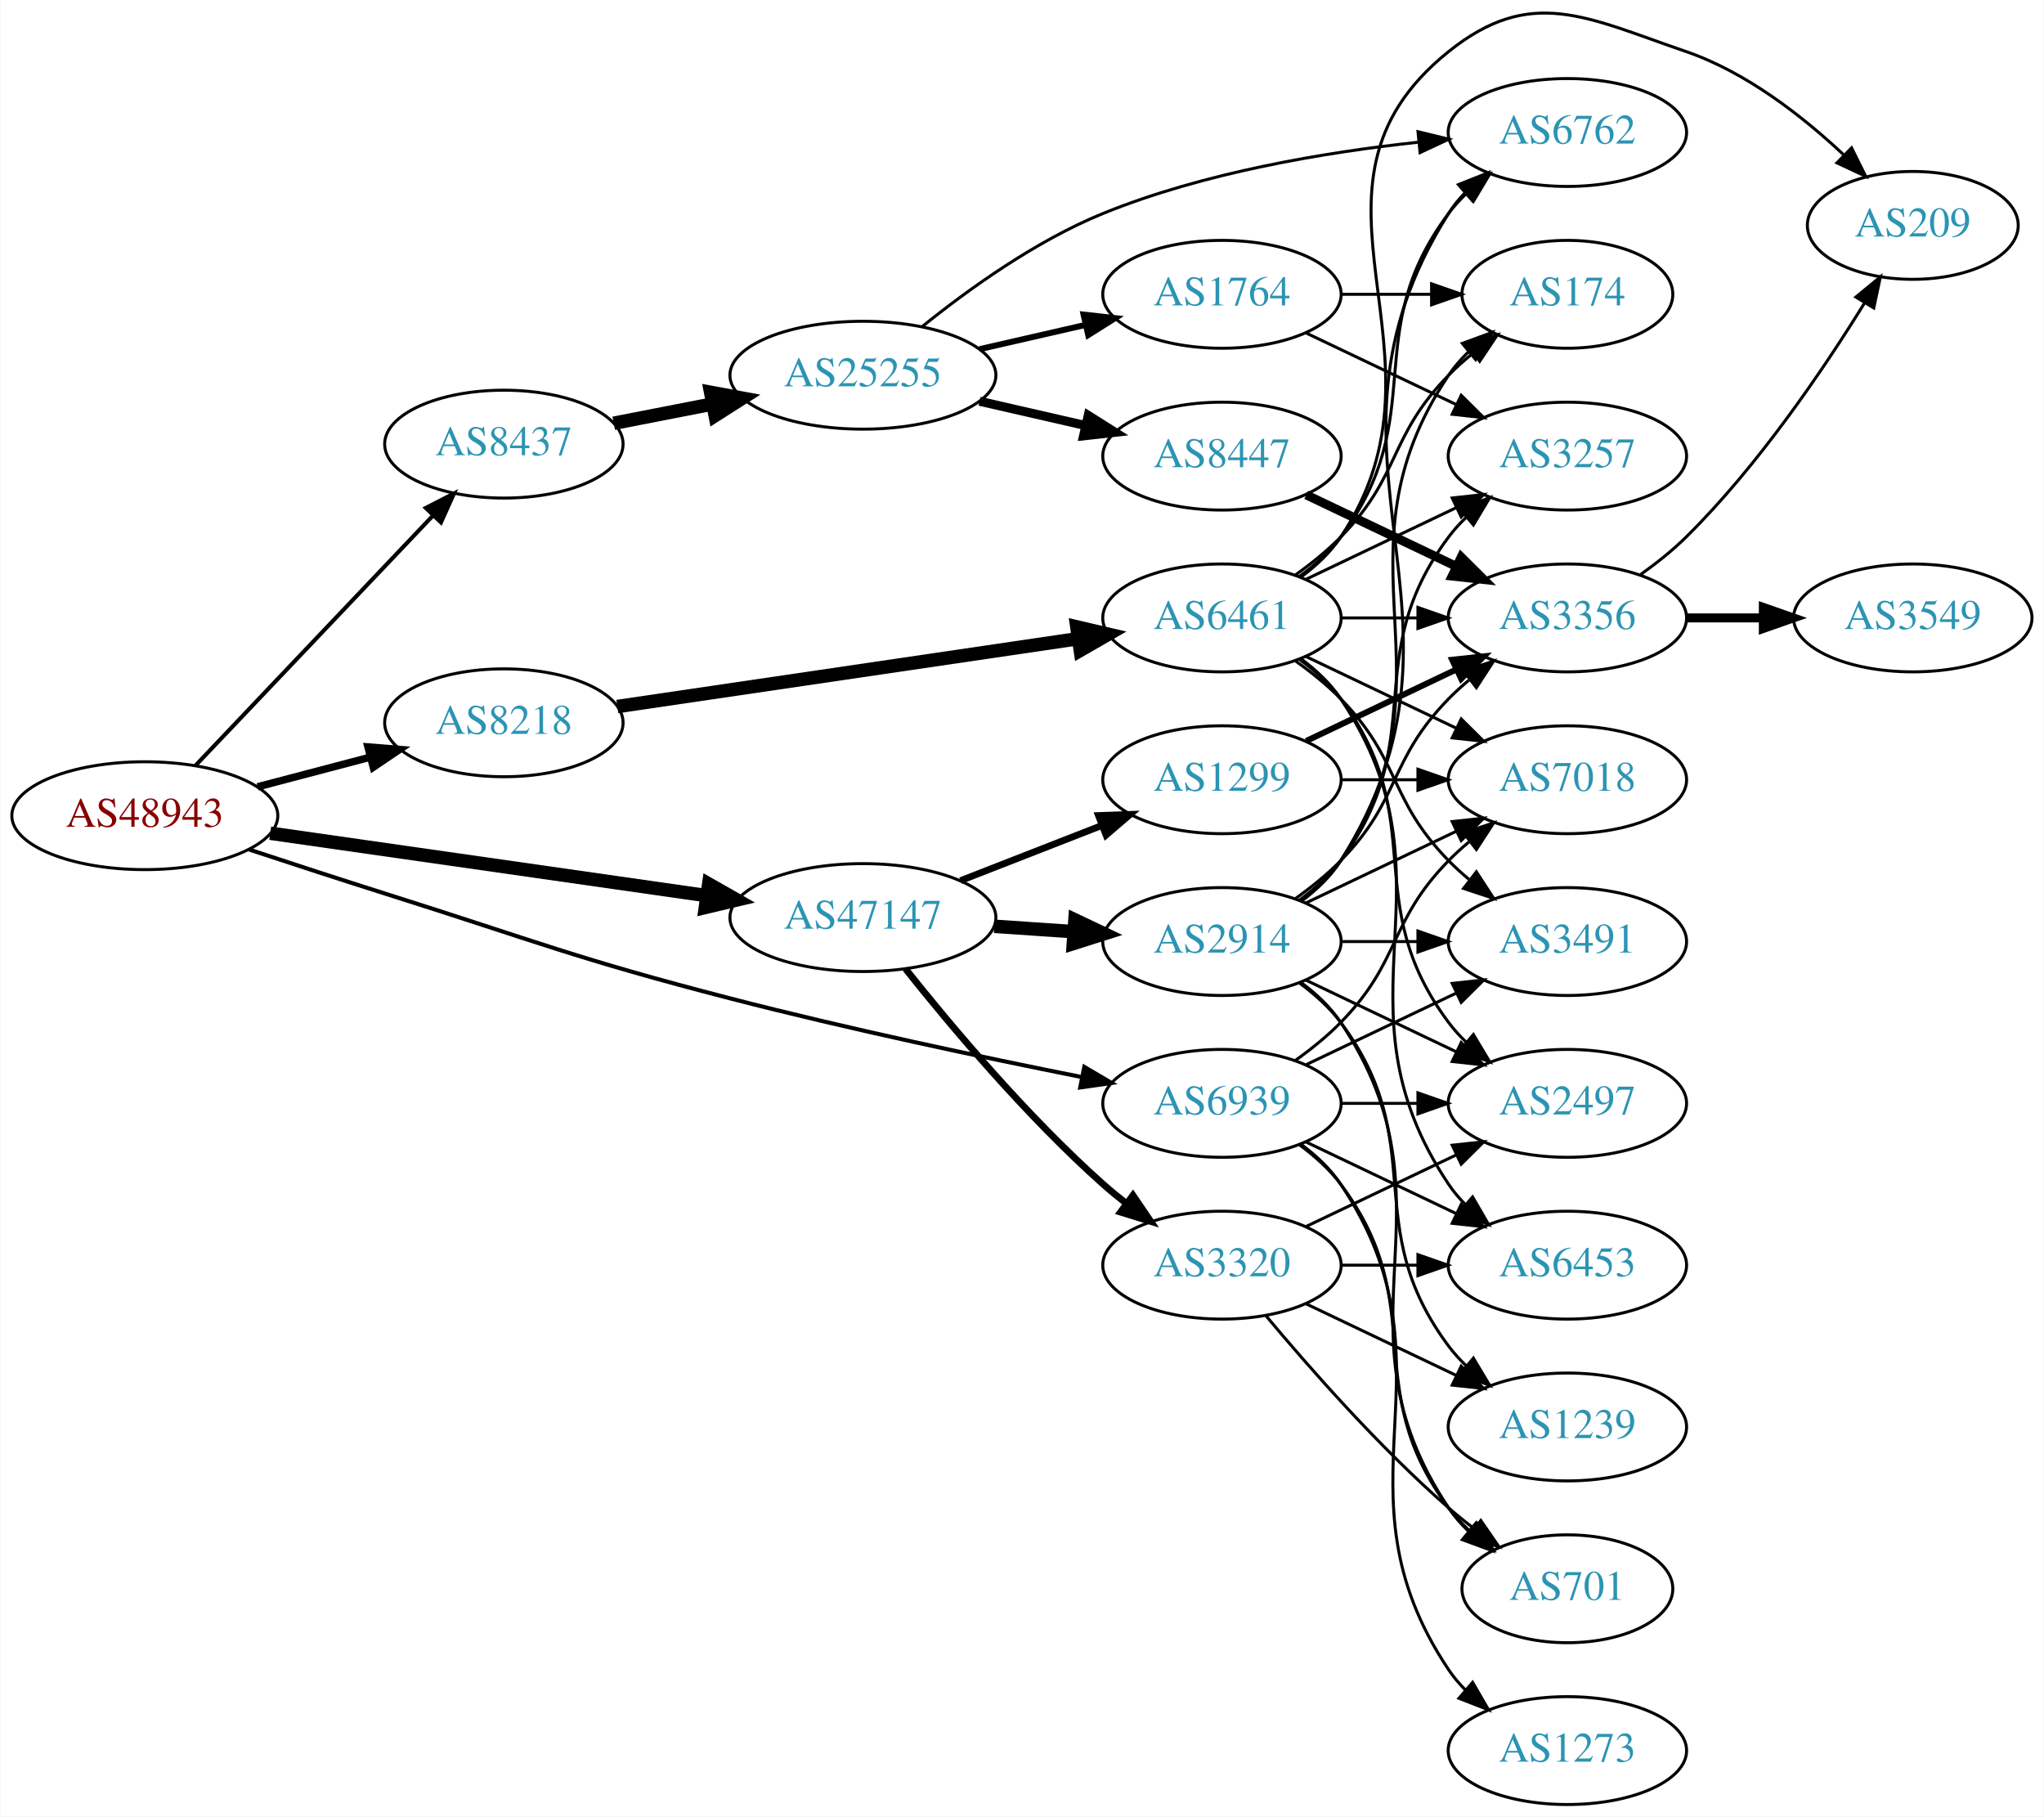
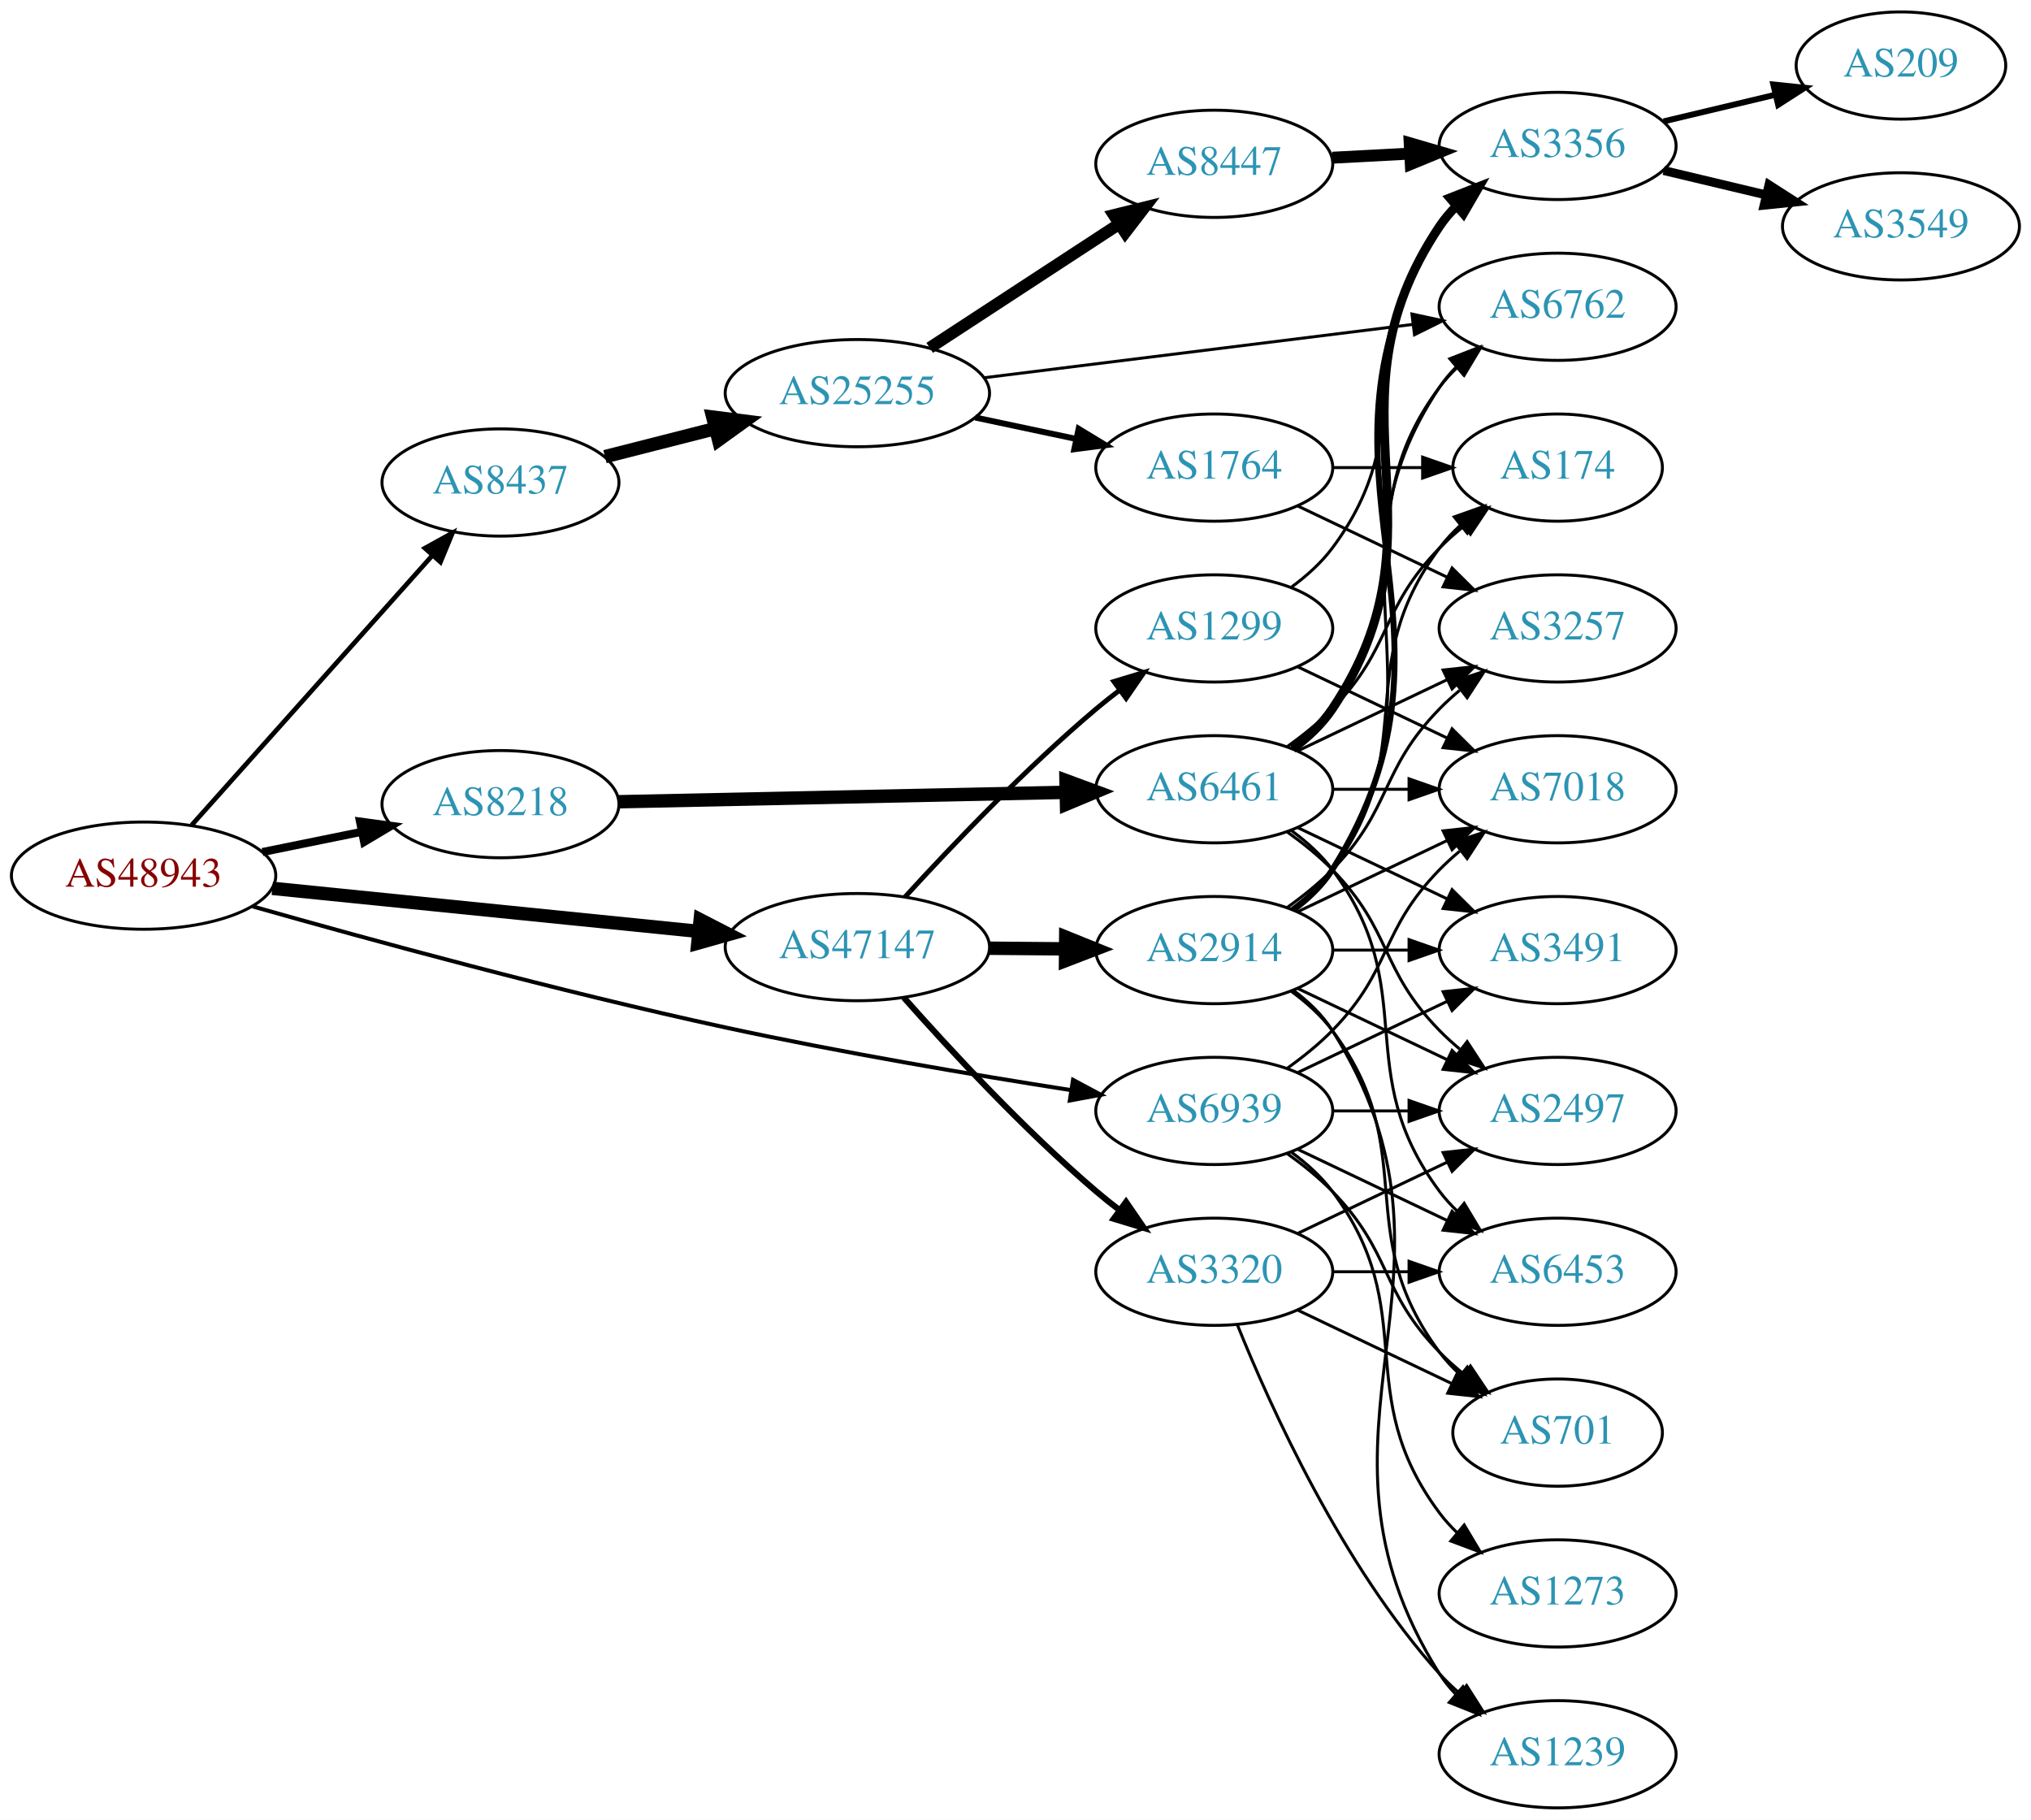
- <svg xmlns="http://www.w3.org/2000/svg" xmlns:xlink="http://www.w3.org/1999/xlink" width="682pt" height="606pt" viewBox="0.00 0.00 681.96 606.22">
-   <g id="graph0" class="graph" transform="scale(1 1) rotate(0) translate(4 602.219)">
-     <polygon fill="white" stroke="none" points="-4,4 -4,-602.219 677.956,-602.219 677.956,4 -4,4" />
+ <svg xmlns="http://www.w3.org/2000/svg" xmlns:xlink="http://www.w3.org/1999/xlink" width="682pt" height="611pt" viewBox="0.00 0.00 681.96 611.00">
+   <g id="graph0" class="graph" transform="scale(1 1) rotate(0) translate(4 607)">
+     <polygon fill="white" stroke="none" points="-4,4 -4,-607 677.956,-607 677.956,4 -4,4" />
    <g id="node1" class="node">
      <g id="a_node1">
        <a xlink:href="/asn/48943" xlink:title="AS48943 ~ KAPPER NETWORK-COMMUNICATIONS GmbH [AT]">
-           <ellipse fill="#ffffff" stroke="black" cx="44.196" cy="-330" rx="44.393" ry="18" />
-           <text text-anchor="middle" x="44.196" y="-326.3" font-family="Times,serif" font-size="14.00" fill="#880000">AS48943</text>
+           <ellipse fill="#ffffff" stroke="black" cx="44.196" cy="-313" rx="44.393" ry="18" />
+           <text text-anchor="middle" x="44.196" y="-309.3" font-family="Times,serif" font-size="14.00" fill="#880000">AS48943</text>
        </a>
      </g>
    </g>
    <g id="node2" class="node">
      <g id="a_node2">
        <a xlink:href="/asn/8218" xlink:title="AS8218 ~ legacy Neotelecoms [FR]">
-           <ellipse fill="#ffffff" stroke="black" cx="164.039" cy="-361" rx="39.794" ry="18" />
-           <text text-anchor="middle" x="164.039" y="-357.3" font-family="Times,serif" font-size="14.00" fill="#2c94b3">AS8218</text>
+           <ellipse fill="#ffffff" stroke="black" cx="164.039" cy="-337" rx="39.794" ry="18" />
+           <text text-anchor="middle" x="164.039" y="-333.3" font-family="Times,serif" font-size="14.00" fill="#2c94b3">AS8218</text>
        </a>
      </g>
    </g>
    <g id="edge1" class="edge">
-       <path fill="none" stroke="black" stroke-width="2.475" d="M81.836,-339.639C93.778,-342.78 107.152,-346.298 119.546,-349.559" />
-       <polygon fill="black" stroke="black" stroke-width="2.475" points="118.669,-352.947 129.23,-352.106 120.45,-346.177 118.669,-352.947" />
+       <path fill="none" stroke="black" stroke-width="2.7" d="M84.109,-320.925C94.785,-323.099 106.456,-325.476 117.47,-327.719" />
+       <polygon fill="black" stroke="black" stroke-width="2.7" points="116.855,-331.166 127.352,-329.732 118.252,-324.307 116.855,-331.166" />
    </g>
    <g id="node3" class="node">
      <g id="a_node3">
        <a xlink:href="/asn/8437" xlink:title="AS8437 ~ Hutchison Drei Austria GmbH [AT]">
-           <ellipse fill="#ffffff" stroke="black" cx="164.039" cy="-454" rx="39.794" ry="18" />
-           <text text-anchor="middle" x="164.039" y="-450.3" font-family="Times,serif" font-size="14.00" fill="#2c94b3">AS8437</text>
+           <ellipse fill="#ffffff" stroke="black" cx="164.039" cy="-445" rx="39.794" ry="18" />
+           <text text-anchor="middle" x="164.039" y="-441.3" font-family="Times,serif" font-size="14.00" fill="#2c94b3">AS8437</text>
        </a>
      </g>
    </g>
    <g id="edge2" class="edge">
-       <path fill="none" stroke="black" stroke-width="1.35" d="M61.089,-346.723C81.497,-368.198 117.048,-405.606 140.311,-430.085" />
-       <polygon fill="black" stroke="black" stroke-width="1.35" points="137.972,-432.704 147.398,-437.542 143.046,-427.882 137.972,-432.704" />
+       <path fill="none" stroke="black" stroke-width="1.575" d="M60.361,-329.986C80.867,-352.956 117.571,-394.07 141.089,-420.414" />
+       <polygon fill="black" stroke="black" stroke-width="1.575" points="138.662,-422.95 147.932,-428.079 143.883,-418.288 138.662,-422.95" />
    </g>
    <g id="node4" class="node">
      <g id="a_node4">
        <a xlink:href="/asn/47147" xlink:title="AS47147 ~ ANEXIA Internetdienstleistungs GmbH [AT]">
-           <ellipse fill="#ffffff" stroke="black" cx="283.881" cy="-296" rx="44.393" ry="18" />
-           <text text-anchor="middle" x="283.881" y="-292.3" font-family="Times,serif" font-size="14.00" fill="#2c94b3">AS47147</text>
+           <ellipse fill="#ffffff" stroke="black" cx="283.881" cy="-289" rx="44.393" ry="18" />
+           <text text-anchor="middle" x="283.881" y="-285.3" font-family="Times,serif" font-size="14.00" fill="#2c94b3">AS47147</text>
        </a>
      </g>
    </g>
    <g id="edge3" class="edge">
-       <path fill="none" stroke="black" stroke-width="4.5" d="M86.056,-324.155C126.36,-318.39 188.089,-309.56 231.653,-303.328" />
-       <polygon fill="black" stroke="black" stroke-width="4.5" points="232.418,-307.196 241.759,-301.882 231.303,-299.401 232.418,-307.196" />
+       <path fill="none" stroke="black" stroke-width="4.5" d="M87.415,-308.737C127.43,-304.697 187.646,-298.616 230.661,-294.273" />
+       <polygon fill="black" stroke="black" stroke-width="4.5" points="231.102,-298.186 240.655,-293.264 230.31,-290.351 231.102,-298.186" />
    </g>
    <g id="node5" class="node">
      <g id="a_node5">
        <a xlink:href="/asn/6939" xlink:title="AS6939 ~ Hurricane Electric LLC [US]">
          <ellipse fill="#ffffff" stroke="black" cx="403.724" cy="-234" rx="39.794" ry="18" />
          <text text-anchor="middle" x="403.724" y="-230.3" font-family="Times,serif" font-size="14.00" fill="#2c94b3">AS6939</text>
        </a>
      </g>
    </g>
    <g id="edge4" class="edge">
-       <path fill="none" stroke="black" stroke-width="1.35" d="M79.056,-318.698C93.065,-314.071 109.489,-308.708 124.392,-304 175.455,-287.869 187.841,-282.409 239.685,-269 278.886,-258.861 323.918,-249.354 356.708,-242.814" />
-       <polygon fill="black" stroke="black" stroke-width="1.35" points="357.771,-246.172 366.902,-240.798 356.412,-239.305 357.771,-246.172" />
+       <path fill="none" stroke="black" stroke-width="1.35" d="M80.819,-302.669C119.652,-291.639 183.734,-274.117 239.685,-262 278.437,-253.608 322.809,-246.124 355.469,-241.009" />
+       <polygon fill="black" stroke="black" stroke-width="1.35" points="356.293,-244.424 365.64,-239.434 355.222,-237.506 356.293,-244.424" />
    </g>
    <g id="node6" class="node">
      <g id="a_node6">
        <a xlink:href="/asn/6461" xlink:title="AS6461 ~ Zayo Bandwidth [US]">
-           <ellipse fill="#ffffff" stroke="black" cx="403.724" cy="-396" rx="39.794" ry="18" />
-           <text text-anchor="middle" x="403.724" y="-392.3" font-family="Times,serif" font-size="14.00" fill="#2c94b3">AS6461</text>
+           <ellipse fill="#ffffff" stroke="black" cx="403.724" cy="-342" rx="39.794" ry="18" />
+           <text text-anchor="middle" x="403.724" y="-338.3" font-family="Times,serif" font-size="14.00" fill="#2c94b3">AS6461</text>
        </a>
      </g>
    </g>
    <g id="edge5" class="edge">
-       <path fill="none" stroke="black" stroke-width="4.5" d="M201.916,-366.43C243.288,-372.523 310.499,-382.42 355.636,-389.066" />
-       <polygon fill="black" stroke="black" stroke-width="4.5" points="355.293,-392.995 365.76,-390.557 356.44,-385.205 355.293,-392.995" />
+       <path fill="none" stroke="black" stroke-width="4.5" d="M203.756,-337.814C244.674,-338.675 309.314,-340.035 353.749,-340.97" />
+       <polygon fill="black" stroke="black" stroke-width="4.5" points="353.942,-344.912 364.023,-341.186 354.108,-337.039 353.942,-344.912" />
    </g>
    <g id="node17" class="node">
      <g id="a_node17">
        <a xlink:href="/asn/25255" xlink:title="AS25255 ~ ==&gt; TELE2 AUSTRIA &lt;== [AT]">
-           <ellipse fill="#ffffff" stroke="black" cx="283.881" cy="-477" rx="44.393" ry="18" />
-           <text text-anchor="middle" x="283.881" y="-473.3" font-family="Times,serif" font-size="14.00" fill="#2c94b3">AS25255</text>
-         </a>
-       </g>
-     </g>
-     <g id="edge17" class="edge">
-       <path fill="none" stroke="black" stroke-width="4.5" d="M200.715,-460.963C211.088,-462.988 222.606,-465.236 233.656,-467.392" />
-       <polygon fill="black" stroke="black" stroke-width="4.5" points="233.057,-471.287 243.626,-469.338 234.565,-463.558 233.057,-471.287" />
+           <ellipse fill="#ffffff" stroke="black" cx="283.881" cy="-475" rx="44.393" ry="18" />
+           <text text-anchor="middle" x="283.881" y="-471.3" font-family="Times,serif" font-size="14.00" fill="#2c94b3">AS25255</text>
+         </a>
+       </g>
+     </g>
+     <g id="edge16" class="edge">
+       <path fill="none" stroke="black" stroke-width="4.5" d="M199.124,-453.677C210.709,-456.627 223.863,-459.975 236.257,-463.13" />
+       <polygon fill="black" stroke="black" stroke-width="4.5" points="235.327,-466.957 245.989,-465.608 237.27,-459.325 235.327,-466.957" />
    </g>
    <g id="node20" class="node">
      <g id="a_node20">
        <a xlink:href="/asn/2914" xlink:title="AS2914 ~ NTT America, Inc. [US]">
          <ellipse fill="#ffffff" stroke="black" cx="403.724" cy="-288" rx="39.794" ry="18" />
          <text text-anchor="middle" x="403.724" y="-284.3" font-family="Times,serif" font-size="14.00" fill="#2c94b3">AS2914</text>
        </a>
      </g>
    </g>
-     <g id="edge24" class="edge">
-       <path fill="none" stroke="black" stroke-width="4.5" d="M327.758,-293.089C336.367,-292.505 345.47,-291.887 354.253,-291.291" />
-       <polygon fill="black" stroke="black" stroke-width="4.5" points="354.658,-295.21 364.368,-290.604 354.124,-287.353 354.658,-295.21" />
+     <g id="edge23" class="edge">
+       <path fill="none" stroke="black" stroke-width="4.5" d="M328.092,-288.633C336.405,-288.563 345.168,-288.488 353.65,-288.416" />
+       <polygon fill="black" stroke="black" stroke-width="4.5" points="353.842,-292.353 363.809,-288.33 353.775,-284.478 353.842,-292.353" />
    </g>
    <g id="node21" class="node">
      <g id="a_node21">
+         <a xlink:href="/asn/1299" xlink:title="AS1299 ~ Telia Carrier [EU]">
+           <ellipse fill="#ffffff" stroke="black" cx="403.724" cy="-396" rx="39.794" ry="18" />
+           <text text-anchor="middle" x="403.724" y="-392.3" font-family="Times,serif" font-size="14.00" fill="#2c94b3">AS1299</text>
+         </a>
+       </g>
+     </g>
+     <g id="edge24" class="edge">
+       <path fill="none" stroke="black" stroke-width="1.636" d="M299.851,-305.813C315.206,-322.639 340.164,-348.853 364.077,-369 366.581,-371.109 369.246,-373.219 371.96,-375.277" />
+       <polygon fill="black" stroke="black" stroke-width="1.636" points="370,-378.179 380.141,-381.244 374.125,-372.523 370,-378.179" />
+     </g>
+     <g id="node22" class="node">
+       <g id="a_node22">
        <a xlink:href="/asn/3320" xlink:title="AS3320 ~ DTAG [DE]">
          <ellipse fill="#ffffff" stroke="black" cx="403.724" cy="-180" rx="39.794" ry="18" />
          <text text-anchor="middle" x="403.724" y="-176.3" font-family="Times,serif" font-size="14.00" fill="#2c94b3">AS3320</text>
        </a>
      </g>
    </g>
    <g id="edge25" class="edge">
-       <path fill="none" stroke="black" stroke-width="2.25" d="M298.12,-278.853C313.045,-260.093 338.572,-229.675 364.077,-207 366.524,-204.825 369.15,-202.67 371.839,-200.583" />
-       <polygon fill="black" stroke="black" stroke-width="2.25" points="374.016,-203.326 379.98,-194.569 369.857,-197.696 374.016,-203.326" />
-     </g>
-     <g id="node22" class="node">
-       <g id="a_node22">
-         <a xlink:href="/asn/1299" xlink:title="AS1299 ~ Telia Carrier [EU]">
-           <ellipse fill="#ffffff" stroke="black" cx="403.724" cy="-342" rx="39.794" ry="18" />
-           <text text-anchor="middle" x="403.724" y="-338.3" font-family="Times,serif" font-size="14.00" fill="#2c94b3">AS1299</text>
-         </a>
-       </g>
-     </g>
-     <g id="edge26" class="edge">
-       <path fill="none" stroke="black" stroke-width="2.25" d="M316.461,-308.327C330.89,-313.96 348.129,-320.689 363.391,-326.646" />
-       <polygon fill="black" stroke="black" stroke-width="2.25" points="362.496,-330.054 373.085,-330.43 365.042,-323.534 362.496,-330.054" />
+       <path fill="none" stroke="black" stroke-width="2.045" d="M299.49,-272.048C314.762,-254.782 339.836,-227.681 364.077,-207 366.568,-204.875 369.224,-202.755 371.932,-200.69" />
+       <polygon fill="black" stroke="black" stroke-width="2.045" points="374.1,-203.441 380.104,-194.712 369.967,-197.792 374.1,-203.441" />
    </g>
    <g id="node7" class="node">
      <g id="a_node7">
+         <a xlink:href="/asn/2497" xlink:title="AS2497 ~ Internet Initiative Japan Inc. [JP]">
+           <ellipse fill="#ffffff" stroke="black" cx="519.017" cy="-234" rx="39.794" ry="18" />
+           <text text-anchor="middle" x="519.017" y="-230.3" font-family="Times,serif" font-size="14.00" fill="#2c94b3">AS2497</text>
+         </a>
+       </g>
+     </g>
+     <g id="edge42" class="edge">
+       <path fill="none" stroke="black" d="M443.396,-234C451.599,-234 460.363,-234 468.895,-234" />
+       <polygon fill="black" stroke="black" points="469.134,-237.5 479.134,-234 469.134,-230.5 469.134,-237.5" />
+     </g>
+     <g id="node8" class="node">
+       <g id="a_node8">
        <a xlink:href="/asn/3491" xlink:title="AS3491 ~ PCCW Global, Inc. [US]">
          <ellipse fill="#ffffff" stroke="black" cx="519.017" cy="-288" rx="39.794" ry="18" />
          <text text-anchor="middle" x="519.017" y="-284.3" font-family="Times,serif" font-size="14.00" fill="#2c94b3">AS3491</text>
        </a>
      </g>
    </g>
    <g id="edge43" class="edge">
      <path fill="none" stroke="black" d="M431.86,-246.934C446.854,-254.081 465.675,-263.052 481.898,-270.785" />
      <polygon fill="black" stroke="black" points="480.569,-274.028 491.102,-275.171 483.581,-267.709 480.569,-274.028" />
    </g>
-     <g id="node9" class="node">
-       <g id="a_node9">
+     <g id="node12" class="node">
+       <g id="a_node12">
+         <a xlink:href="/asn/6453" xlink:title="AS6453 ~ TATA COMMUNICATIONS (AMERICA) INC [US]">
+           <ellipse fill="#ffffff" stroke="black" cx="519.017" cy="-180" rx="39.794" ry="18" />
+           <text text-anchor="middle" x="519.017" y="-176.3" font-family="Times,serif" font-size="14.00" fill="#2c94b3">AS6453</text>
+         </a>
+       </g>
+     </g>
+     <g id="edge41" class="edge">
+       <path fill="none" stroke="black" d="M431.86,-221.066C446.854,-213.919 465.675,-204.948 481.898,-197.215" />
+       <polygon fill="black" stroke="black" points="483.581,-200.291 491.102,-192.829 480.569,-193.972 483.581,-200.291" />
+     </g>
+     <g id="node14" class="node">
+       <g id="a_node14">
        <a xlink:href="/asn/7018" xlink:title="AS7018 ~ AT&amp;T Services, Inc. [US]">
          <ellipse fill="#ffffff" stroke="black" cx="519.017" cy="-342" rx="39.794" ry="18" />
          <text text-anchor="middle" x="519.017" y="-338.3" font-family="Times,serif" font-size="14.00" fill="#2c94b3">AS7018</text>
        </a>
      </g>
    </g>
-     <g id="edge44" class="edge">
+     <g id="edge45" class="edge">
      <path fill="none" stroke="black" d="M428.318,-248.389C433.574,-252.148 438.906,-256.437 443.37,-261 463.543,-281.617 459.198,-294.383 479.37,-315 481.463,-317.139 483.746,-319.218 486.123,-321.21" />
      <polygon fill="black" stroke="black" points="484.367,-324.275 494.423,-327.611 488.641,-318.732 484.367,-324.275" />
    </g>
-     <g id="node13" class="node">
-       <g id="a_node13">
-         <a xlink:href="/asn/2497" xlink:title="AS2497 ~ Internet Initiative Japan Inc. [JP]">
-           <ellipse fill="#ffffff" stroke="black" cx="519.017" cy="-234" rx="39.794" ry="18" />
-           <text text-anchor="middle" x="519.017" y="-230.3" font-family="Times,serif" font-size="14.00" fill="#2c94b3">AS2497</text>
-         </a>
-       </g>
-     </g>
-     <g id="edge42" class="edge">
-       <path fill="none" stroke="black" d="M443.396,-234C451.599,-234 460.363,-234 468.895,-234" />
-       <polygon fill="black" stroke="black" points="469.134,-237.5 479.134,-234 469.134,-230.5 469.134,-237.5" />
-     </g>
-     <g id="node14" class="node">
-       <g id="a_node14">
-         <a xlink:href="/asn/6453" xlink:title="AS6453 ~ TATA COMMUNICATIONS (AMERICA) INC [US]">
-           <ellipse fill="#ffffff" stroke="black" cx="519.017" cy="-180" rx="39.794" ry="18" />
-           <text text-anchor="middle" x="519.017" y="-176.3" font-family="Times,serif" font-size="14.00" fill="#2c94b3">AS6453</text>
-         </a>
-       </g>
-     </g>
-     <g id="edge47" class="edge">
-       <path fill="none" stroke="black" d="M431.86,-221.066C446.854,-213.919 465.675,-204.948 481.898,-197.215" />
-       <polygon fill="black" stroke="black" points="483.581,-200.291 491.102,-192.829 480.569,-193.972 483.581,-200.291" />
-     </g>
-     <g id="node23" class="node">
-       <g id="a_node23">
+     <g id="node24" class="node">
+       <g id="a_node24">
        <a xlink:href="/asn/701" xlink:title="AS701 ~ UUNET [US]">
-           <ellipse fill="#ffffff" stroke="black" cx="519.017" cy="-72" rx="35.194" ry="18" />
-           <text text-anchor="middle" x="519.017" y="-68.3" font-family="Times,serif" font-size="14.00" fill="#2c94b3">AS701</text>
-         </a>
-       </g>
-     </g>
-     <g id="edge46" class="edge">
-       <path fill="none" stroke="black" d="M429.655,-220.118C434.731,-216.389 439.649,-211.984 443.37,-207 473.642,-166.458 449.099,-139.542 479.37,-99 481.378,-96.311 483.734,-93.791 486.275,-91.454" />
-       <polygon fill="black" stroke="black" points="488.689,-94.004 494.291,-85.011 484.304,-88.548 488.689,-94.004" />
+           <ellipse fill="#ffffff" stroke="black" cx="519.017" cy="-126" rx="35.194" ry="18" />
+           <text text-anchor="middle" x="519.017" y="-122.3" font-family="Times,serif" font-size="14.00" fill="#2c94b3">AS701</text>
+         </a>
+       </g>
+     </g>
+     <g id="edge44" class="edge">
+       <path fill="none" stroke="black" d="M428.318,-219.611C433.574,-215.852 438.906,-211.563 443.37,-207 463.543,-186.383 459.198,-173.617 479.37,-153 481.849,-150.466 484.596,-148.017 487.448,-145.696" />
+       <polygon fill="black" stroke="black" points="489.751,-148.343 495.634,-139.532 485.54,-142.752 489.751,-148.343" />
    </g>
    <g id="node25" class="node">
      <g id="a_node25">
        <a xlink:href="/asn/1273" xlink:title="AS1273 ~ Vodafone Group PLC [EU]">
-           <ellipse fill="#ffffff" stroke="black" cx="519.017" cy="-18" rx="39.794" ry="18" />
-           <text text-anchor="middle" x="519.017" y="-14.3" font-family="Times,serif" font-size="14.00" fill="#2c94b3">AS1273</text>
-         </a>
-       </g>
-     </g>
-     <g id="edge45" class="edge">
-       <path fill="none" stroke="black" d="M430.043,-220.393C435.099,-216.649 439.91,-212.169 443.37,-207 484.395,-145.706 438.346,-106.294 479.37,-45 480.992,-42.577 482.911,-40.305 485.013,-38.19" />
-       <polygon fill="black" stroke="black" points="487.38,-40.771 492.698,-31.607 482.826,-35.454 487.38,-40.771" />
+           <ellipse fill="#ffffff" stroke="black" cx="519.017" cy="-72" rx="39.794" ry="18" />
+           <text text-anchor="middle" x="519.017" y="-68.3" font-family="Times,serif" font-size="14.00" fill="#2c94b3">AS1273</text>
+         </a>
+       </g>
+     </g>
+     <g id="edge46" class="edge">
+       <path fill="none" stroke="black" d="M429.655,-220.118C434.731,-216.389 439.649,-211.984 443.37,-207 473.642,-166.458 449.099,-139.542 479.37,-99 481.115,-96.664 483.122,-94.455 485.285,-92.383" />
+       <polygon fill="black" stroke="black" points="487.645,-94.973 493.086,-85.882 483.163,-89.595 487.645,-94.973" />
    </g>
    <g id="edge6" class="edge">
-       <path fill="none" stroke="black" d="M428.318,-381.611C433.574,-377.852 438.906,-373.563 443.37,-369 463.543,-348.383 459.198,-335.617 479.37,-315 481.463,-312.861 483.746,-310.782 486.123,-308.79" />
-       <polygon fill="black" stroke="black" points="488.641,-311.268 494.423,-302.389 484.367,-305.725 488.641,-311.268" />
-     </g>
-     <g id="node8" class="node">
-       <g id="a_node8">
-         <a xlink:href="/asn/174" xlink:title="AS174 ~ Cogent Communications [US]">
-           <ellipse fill="#ffffff" stroke="black" cx="519.017" cy="-504" rx="35.194" ry="18" />
-           <text text-anchor="middle" x="519.017" y="-500.3" font-family="Times,serif" font-size="14.00" fill="#2c94b3">AS174</text>
-         </a>
-       </g>
+       <path fill="none" stroke="black" d="M428.318,-327.611C433.574,-323.852 438.906,-319.563 443.37,-315 463.543,-294.383 459.198,-281.617 479.37,-261 481.463,-258.861 483.746,-256.782 486.123,-254.79" />
+       <polygon fill="black" stroke="black" points="488.641,-257.268 494.423,-248.389 484.367,-251.725 488.641,-257.268" />
    </g>
    <g id="edge7" class="edge">
-       <path fill="none" stroke="black" d="M428.318,-410.389C433.574,-414.148 438.906,-418.437 443.37,-423 463.543,-443.617 459.198,-456.383 479.37,-477 481.849,-479.534 484.596,-481.983 487.448,-484.304" />
-       <polygon fill="black" stroke="black" points="485.54,-487.248 495.634,-490.468 489.751,-481.657 485.54,-487.248" />
+       <path fill="none" stroke="black" d="M431.86,-329.066C446.854,-321.919 465.675,-312.948 481.898,-305.215" />
+       <polygon fill="black" stroke="black" points="483.581,-308.291 491.102,-300.829 480.569,-301.972 483.581,-308.291" />
+     </g>
+     <g id="node9" class="node">
+       <g id="a_node9">
+         <a xlink:href="/asn/3257" xlink:title="AS3257 ~ GTT [DE]">
+           <ellipse fill="#ffffff" stroke="black" cx="519.017" cy="-396" rx="39.794" ry="18" />
+           <text text-anchor="middle" x="519.017" y="-392.3" font-family="Times,serif" font-size="14.00" fill="#2c94b3">AS3257</text>
+         </a>
+       </g>
    </g>
    <g id="edge8" class="edge">
-       <path fill="none" stroke="black" d="M431.86,-383.066C446.854,-375.919 465.675,-366.948 481.898,-359.215" />
-       <polygon fill="black" stroke="black" points="483.581,-362.291 491.102,-354.829 480.569,-355.972 483.581,-362.291" />
+       <path fill="none" stroke="black" d="M431.86,-354.934C446.854,-362.081 465.675,-371.052 481.898,-378.785" />
+       <polygon fill="black" stroke="black" points="480.569,-382.028 491.102,-383.171 483.581,-375.709 480.569,-382.028" />
    </g>
    <g id="node10" class="node">
      <g id="a_node10">
        <a xlink:href="/asn/3356" xlink:title="AS3356 ~ Level 3 Parent, LLC [US]">
-           <ellipse fill="#ffffff" stroke="black" cx="519.017" cy="-396" rx="39.794" ry="18" />
-           <text text-anchor="middle" x="519.017" y="-392.3" font-family="Times,serif" font-size="14.00" fill="#2c94b3">AS3356</text>
+           <ellipse fill="#ffffff" stroke="black" cx="519.017" cy="-558" rx="39.794" ry="18" />
+           <text text-anchor="middle" x="519.017" y="-554.3" font-family="Times,serif" font-size="14.00" fill="#2c94b3">AS3356</text>
        </a>
      </g>
    </g>
    <g id="edge9" class="edge">
-       <path fill="none" stroke="black" d="M443.396,-396C451.599,-396 460.363,-396 468.895,-396" />
-       <polygon fill="black" stroke="black" points="469.134,-399.5 479.134,-396 469.134,-392.5 469.134,-399.5" />
+       <path fill="none" stroke="black" stroke-width="3" d="M430.043,-355.607C435.099,-359.351 439.91,-363.831 443.37,-369 484.395,-430.294 438.346,-469.706 479.37,-531 480.992,-533.423 482.911,-535.695 485.013,-537.81" />
+       <polygon fill="black" stroke="black" stroke-width="3" points="482.826,-540.546 492.698,-544.393 487.38,-535.229 482.826,-540.546" />
    </g>
    <g id="node11" class="node">
      <g id="a_node11">
-         <a xlink:href="/asn/3257" xlink:title="AS3257 ~ GTT [DE]">
-           <ellipse fill="#ffffff" stroke="black" cx="519.017" cy="-450" rx="39.794" ry="18" />
-           <text text-anchor="middle" x="519.017" y="-446.3" font-family="Times,serif" font-size="14.00" fill="#2c94b3">AS3257</text>
+         <a xlink:href="/asn/6762" xlink:title="AS6762 ~ TELECOM ITALIA SPARKLE S.p.A. [IT]">
+           <ellipse fill="#ffffff" stroke="black" cx="519.017" cy="-504" rx="39.794" ry="18" />
+           <text text-anchor="middle" x="519.017" y="-500.3" font-family="Times,serif" font-size="14.00" fill="#2c94b3">AS6762</text>
        </a>
      </g>
    </g>
    <g id="edge10" class="edge">
-       <path fill="none" stroke="black" d="M431.86,-408.934C446.854,-416.081 465.675,-425.052 481.898,-432.785" />
-       <polygon fill="black" stroke="black" points="480.569,-436.028 491.102,-437.171 483.581,-429.709 480.569,-436.028" />
-     </g>
-     <g id="node12" class="node">
-       <g id="a_node12">
-         <a xlink:href="/asn/6762" xlink:title="AS6762 ~ TELECOM ITALIA SPARKLE S.p.A. [IT]">
-           <ellipse fill="#ffffff" stroke="black" cx="519.017" cy="-558" rx="39.794" ry="18" />
-           <text text-anchor="middle" x="519.017" y="-554.3" font-family="Times,serif" font-size="14.00" fill="#2c94b3">AS6762</text>
-         </a>
-       </g>
+       <path fill="none" stroke="black" d="M429.655,-355.882C434.731,-359.611 439.649,-364.016 443.37,-369 473.642,-409.542 449.099,-436.458 479.37,-477 481.115,-479.336 483.122,-481.545 485.285,-483.617" />
+       <polygon fill="black" stroke="black" points="483.163,-486.405 493.086,-490.118 487.645,-481.027 483.163,-486.405" />
    </g>
    <g id="edge11" class="edge">
-       <path fill="none" stroke="black" d="M429.655,-409.882C434.731,-413.611 439.649,-418.016 443.37,-423 473.642,-463.542 449.099,-490.458 479.37,-531 481.115,-533.336 483.122,-535.545 485.285,-537.617" />
-       <polygon fill="black" stroke="black" points="483.163,-540.405 493.086,-544.118 487.645,-535.027 483.163,-540.405" />
+       <path fill="none" stroke="black" d="M429.655,-328.118C434.731,-324.389 439.649,-319.984 443.37,-315 473.642,-274.458 449.099,-247.542 479.37,-207 481.115,-204.664 483.122,-202.455 485.285,-200.383" />
+       <polygon fill="black" stroke="black" points="487.645,-202.973 493.086,-193.882 483.163,-197.595 487.645,-202.973" />
+     </g>
+     <g id="node13" class="node">
+       <g id="a_node13">
+         <a xlink:href="/asn/174" xlink:title="AS174 ~ Cogent Communications [US]">
+           <ellipse fill="#ffffff" stroke="black" cx="519.017" cy="-450" rx="35.194" ry="18" />
+           <text text-anchor="middle" x="519.017" y="-446.3" font-family="Times,serif" font-size="14.00" fill="#2c94b3">AS174</text>
+         </a>
+       </g>
    </g>
    <g id="edge12" class="edge">
-       <path fill="none" stroke="black" d="M429.655,-382.118C434.731,-378.389 439.649,-373.984 443.37,-369 473.642,-328.458 449.099,-301.542 479.37,-261 481.115,-258.664 483.122,-256.455 485.285,-254.383" />
-       <polygon fill="black" stroke="black" points="487.645,-256.973 493.086,-247.882 483.163,-251.595 487.645,-256.973" />
+       <path fill="none" stroke="black" d="M428.318,-356.389C433.574,-360.148 438.906,-364.437 443.37,-369 463.543,-389.617 459.198,-402.383 479.37,-423 481.849,-425.534 484.596,-427.983 487.448,-430.304" />
+       <polygon fill="black" stroke="black" points="485.54,-433.248 495.634,-436.468 489.751,-427.657 485.54,-433.248" />
    </g>
    <g id="edge13" class="edge">
-       <path fill="none" stroke="black" d="M430.043,-382.393C435.099,-378.649 439.91,-374.169 443.37,-369 484.395,-307.706 438.346,-268.294 479.37,-207 480.992,-204.577 482.911,-202.305 485.013,-200.19" />
-       <polygon fill="black" stroke="black" points="487.38,-202.771 492.698,-193.607 482.826,-197.454 487.38,-202.771" />
+       <path fill="none" stroke="black" d="M443.396,-342C451.599,-342 460.363,-342 468.895,-342" />
+       <polygon fill="black" stroke="black" points="469.134,-345.5 479.134,-342 469.134,-338.5 469.134,-345.5" />
    </g>
    <g id="node15" class="node">
      <g id="a_node15">
        <a xlink:href="/asn/209" xlink:title="AS209 ~ CenturyLink Communications, LLC [US]">
-           <ellipse fill="#ffffff" stroke="black" cx="634.31" cy="-527" rx="35.194" ry="18" />
-           <text text-anchor="middle" x="634.31" y="-523.3" font-family="Times,serif" font-size="14.00" fill="#2c94b3">AS209</text>
+           <ellipse fill="#ffffff" stroke="black" cx="634.31" cy="-585" rx="35.194" ry="18" />
+           <text text-anchor="middle" x="634.31" y="-581.3" font-family="Times,serif" font-size="14.00" fill="#2c94b3">AS209</text>
        </a>
      </g>
    </g>
    <g id="edge14" class="edge">
-       <path fill="none" stroke="black" d="M430.043,-409.607C435.099,-413.351 439.91,-417.831 443.37,-423 484.395,-484.294 421.837,-538.849 479.37,-585 506.86,-607.051 525.327,-596.429 558.663,-585 578.649,-578.148 597.41,-563.521 611.125,-550.67" />
-       <polygon fill="black" stroke="black" points="613.879,-552.873 618.588,-543.382 608.989,-547.865 613.879,-552.873" />
-     </g>
-     <g id="edge16" class="edge">
-       <path fill="none" stroke="black" d="M543.497,-410.502C548.758,-414.256 554.12,-418.515 558.663,-423 582.71,-446.743 604.525,-478.97 618.277,-501.228" />
-       <polygon fill="black" stroke="black" points="615.306,-503.078 623.486,-509.811 621.29,-499.446 615.306,-503.078" />
+       <path fill="none" stroke="black" stroke-width="2" d="M554.624,-566.248C566.418,-569.058 579.723,-572.229 591.991,-575.153" />
+       <polygon fill="black" stroke="black" stroke-width="2" points="591.457,-578.624 601.996,-577.537 593.08,-571.814 591.457,-578.624" />
    </g>
    <g id="node16" class="node">
      <g id="a_node16">
        <a xlink:href="/asn/3549" xlink:title="AS3549 ~ Level 3 Parent, LLC [US]">
-           <ellipse fill="#ffffff" stroke="black" cx="634.31" cy="-396" rx="39.794" ry="18" />
-           <text text-anchor="middle" x="634.31" y="-392.3" font-family="Times,serif" font-size="14.00" fill="#2c94b3">AS3549</text>
+           <ellipse fill="#ffffff" stroke="black" cx="634.31" cy="-531" rx="39.794" ry="18" />
+           <text text-anchor="middle" x="634.31" y="-527.3" font-family="Times,serif" font-size="14.00" fill="#2c94b3">AS3549</text>
        </a>
      </g>
    </g>
    <g id="edge15" class="edge">
-       <path fill="none" stroke="black" stroke-width="3" d="M558.689,-396C566.892,-396 575.656,-396 584.188,-396" />
-       <polygon fill="black" stroke="black" stroke-width="3" points="584.427,-399.5 594.427,-396 584.427,-392.5 584.427,-399.5" />
-     </g>
-     <g id="edge20" class="edge">
-       <path fill="none" stroke="black" d="M303.714,-493.275C318.975,-505.575 341.569,-521.852 364.077,-531 397.727,-544.676 438.279,-551.432 469.312,-554.766" />
-       <polygon fill="black" stroke="black" points="469.152,-558.267 479.448,-555.77 469.842,-551.301 469.152,-558.267" />
+       <path fill="none" stroke="black" stroke-width="3" d="M554.624,-549.752C565.495,-547.162 577.65,-544.265 589.092,-541.538" />
+       <polygon fill="black" stroke="black" stroke-width="3" points="589.998,-544.92 598.914,-539.197 588.375,-538.111 589.998,-544.92" />
+     </g>
+     <g id="edge19" class="edge">
+       <path fill="none" stroke="black" d="M326.293,-480.151C366.667,-485.173 428.01,-492.804 470.385,-498.075" />
+       <polygon fill="black" stroke="black" points="470.102,-501.567 480.457,-499.328 470.966,-494.62 470.102,-501.567" />
    </g>
    <g id="node18" class="node">
      <g id="a_node18">
-         <a xlink:href="/asn/8447" xlink:title="AS8447 ~ A1 Telekom Austria AG [AT]">
+         <a xlink:href="/asn/1764" xlink:title="AS1764 ~ NEXTLAYER-AS [AT]">
          <ellipse fill="#ffffff" stroke="black" cx="403.724" cy="-450" rx="39.794" ry="18" />
-           <text text-anchor="middle" x="403.724" y="-446.3" font-family="Times,serif" font-size="14.00" fill="#2c94b3">AS8447</text>
-         </a>
-       </g>
-     </g>
-     <g id="edge18" class="edge">
-       <path fill="none" stroke="black" stroke-width="3" d="M322.816,-468.308C334.057,-465.733 346.469,-462.889 358.092,-460.226" />
-       <polygon fill="black" stroke="black" stroke-width="3" points="359.088,-463.588 368.054,-457.943 357.525,-456.765 359.088,-463.588" />
+           <text text-anchor="middle" x="403.724" y="-446.3" font-family="Times,serif" font-size="14.00" fill="#2c94b3">AS1764</text>
+         </a>
+       </g>
+     </g>
+     <g id="edge17" class="edge">
+       <path fill="none" stroke="black" stroke-width="2" d="M323.467,-466.814C334.26,-464.524 346.09,-462.015 357.241,-459.649" />
+       <polygon fill="black" stroke="black" stroke-width="2" points="358.186,-463.026 367.242,-457.527 356.734,-456.179 358.186,-463.026" />
    </g>
    <g id="node19" class="node">
      <g id="a_node19">
-         <a xlink:href="/asn/1764" xlink:title="AS1764 ~ NEXTLAYER-AS [AT]">
-           <ellipse fill="#ffffff" stroke="black" cx="403.724" cy="-504" rx="39.794" ry="18" />
-           <text text-anchor="middle" x="403.724" y="-500.3" font-family="Times,serif" font-size="14.00" fill="#2c94b3">AS1764</text>
-         </a>
-       </g>
-     </g>
-     <g id="edge19" class="edge">
-       <path fill="none" stroke="black" stroke-width="2" d="M322.816,-485.692C334.057,-488.267 346.469,-491.111 358.092,-493.774" />
-       <polygon fill="black" stroke="black" stroke-width="2" points="357.525,-497.235 368.054,-496.057 359.088,-490.412 357.525,-497.235" />
+         <a xlink:href="/asn/8447" xlink:title="AS8447 ~ A1 Telekom Austria AG [AT]">
+           <ellipse fill="#ffffff" stroke="black" cx="403.724" cy="-552" rx="39.794" ry="18" />
+           <text text-anchor="middle" x="403.724" y="-548.3" font-family="Times,serif" font-size="14.00" fill="#2c94b3">AS8447</text>
+         </a>
+       </g>
+     </g>
+     <g id="edge18" class="edge">
+       <path fill="none" stroke="black" stroke-width="4" d="M308.163,-490.213C326.393,-502.124 351.914,-518.8 371.849,-531.826" />
+       <polygon fill="black" stroke="black" stroke-width="4" points="370.004,-534.801 380.29,-537.341 373.833,-528.941 370.004,-534.801" />
+     </g>
+     <g id="edge20" class="edge">
+       <path fill="none" stroke="black" d="M431.86,-437.066C446.854,-429.919 465.675,-420.948 481.898,-413.215" />
+       <polygon fill="black" stroke="black" points="483.581,-416.291 491.102,-408.829 480.569,-409.972 483.581,-416.291" />
    </g>
    <g id="edge21" class="edge">
-       <path fill="none" stroke="black" stroke-width="3" d="M431.86,-437.066C446.854,-429.919 465.675,-420.948 481.898,-413.215" />
-       <polygon fill="black" stroke="black" stroke-width="3" points="483.581,-416.291 491.102,-408.829 480.569,-409.972 483.581,-416.291" />
+       <path fill="none" stroke="black" d="M443.396,-450C453.101,-450 463.592,-450 473.555,-450" />
+       <polygon fill="black" stroke="black" points="473.691,-453.5 483.691,-450 473.691,-446.5 473.691,-453.5" />
    </g>
    <g id="edge22" class="edge">
-       <path fill="none" stroke="black" d="M443.396,-504C453.101,-504 463.592,-504 473.555,-504" />
-       <polygon fill="black" stroke="black" points="473.691,-507.5 483.691,-504 473.691,-500.5 473.691,-507.5" />
-     </g>
-     <g id="edge23" class="edge">
-       <path fill="none" stroke="black" d="M431.86,-491.066C446.854,-483.919 465.675,-474.948 481.898,-467.215" />
-       <polygon fill="black" stroke="black" points="483.581,-470.291 491.102,-462.829 480.569,-463.972 483.581,-470.291" />
+       <path fill="none" stroke="black" stroke-width="4" d="M443.396,-554.048C451.781,-554.492 460.753,-554.967 469.464,-555.429" />
+       <polygon fill="black" stroke="black" stroke-width="4" points="469.348,-558.927 479.519,-555.961 469.718,-551.937 469.348,-558.927" />
+     </g>
+     <g id="edge34" class="edge">
+       <path fill="none" stroke="black" d="M431.86,-275.066C446.854,-267.919 465.675,-258.948 481.898,-251.215" />
+       <polygon fill="black" stroke="black" points="483.581,-254.291 491.102,-246.829 480.569,-247.972 483.581,-254.291" />
    </g>
    <g id="edge28" class="edge">
      <path fill="none" stroke="black" d="M443.396,-288C451.599,-288 460.363,-288 468.895,-288" />
      <polygon fill="black" stroke="black" points="469.134,-291.5 479.134,-288 469.134,-284.5 469.134,-291.5" />
    </g>
-     <g id="edge35" class="edge">
-       <path fill="none" stroke="black" d="M430.043,-301.607C435.099,-305.351 439.91,-309.831 443.37,-315 484.395,-376.294 438.346,-415.706 479.37,-477 481.237,-479.789 483.497,-482.377 485.976,-484.757" />
-       <polygon fill="black" stroke="black" points="483.951,-487.622 493.899,-491.266 488.394,-482.214 483.951,-487.622" />
-     </g>
-     <g id="edge34" class="edge">
+     <g id="edge27" class="edge">
+       <path fill="none" stroke="black" d="M428.318,-302.389C433.574,-306.148 438.906,-310.437 443.37,-315 463.543,-335.617 459.198,-348.383 479.37,-369 481.463,-371.139 483.746,-373.218 486.123,-375.21" />
+       <polygon fill="black" stroke="black" points="484.367,-378.275 494.423,-381.611 488.641,-372.732 484.367,-378.275" />
+     </g>
+     <g id="edge29" class="edge">
+       <path fill="none" stroke="black" stroke-width="2" d="M430.25,-301.472C435.295,-305.223 440.05,-309.74 443.37,-315 495.32,-397.3 427.42,-448.7 479.37,-531 480.927,-533.466 482.798,-535.768 484.867,-537.905" />
+       <polygon fill="black" stroke="black" stroke-width="2" points="482.646,-540.611 492.491,-544.528 487.237,-535.327 482.646,-540.611" />
+     </g>
+     <g id="edge26" class="edge">
+       <path fill="none" stroke="black" d="M430.043,-301.607C435.099,-305.351 439.91,-309.831 443.37,-315 484.395,-376.294 438.346,-415.706 479.37,-477 480.992,-479.423 482.911,-481.695 485.013,-483.81" />
+       <polygon fill="black" stroke="black" points="482.826,-486.546 492.698,-490.393 487.38,-481.229 482.826,-486.546" />
+     </g>
+     <g id="edge32" class="edge">
+       <path fill="none" stroke="black" d="M429.655,-301.882C434.731,-305.611 439.649,-310.016 443.37,-315 473.642,-355.542 449.099,-382.458 479.37,-423 481.378,-425.689 483.734,-428.209 486.275,-430.546" />
+       <polygon fill="black" stroke="black" points="484.304,-433.452 494.291,-436.989 488.689,-427.996 484.304,-433.452" />
+     </g>
+     <g id="edge30" class="edge">
      <path fill="none" stroke="black" d="M431.86,-300.934C446.854,-308.081 465.675,-317.052 481.898,-324.785" />
      <polygon fill="black" stroke="black" points="480.569,-328.028 491.102,-329.171 483.581,-321.709 480.569,-328.028" />
    </g>
-     <g id="edge30" class="edge">
-       <path fill="none" stroke="black" d="M428.318,-302.389C433.574,-306.148 438.906,-310.437 443.37,-315 463.543,-335.617 459.198,-348.383 479.37,-369 481.463,-371.139 483.746,-373.218 486.123,-375.21" />
-       <polygon fill="black" stroke="black" points="484.367,-378.275 494.423,-381.611 488.641,-372.732 484.367,-378.275" />
+     <g id="node23" class="node">
+       <g id="a_node23">
+         <a xlink:href="/asn/1239" xlink:title="AS1239 ~ Sprint [US]">
+           <ellipse fill="#ffffff" stroke="black" cx="519.017" cy="-18" rx="39.794" ry="18" />
+           <text text-anchor="middle" x="519.017" y="-14.3" font-family="Times,serif" font-size="14.00" fill="#2c94b3">AS1239</text>
+         </a>
+       </g>
    </g>
    <g id="edge31" class="edge">
-       <path fill="none" stroke="black" d="M429.655,-301.882C434.731,-305.611 439.649,-310.016 443.37,-315 473.642,-355.542 449.099,-382.458 479.37,-423 481.115,-425.336 483.122,-427.545 485.285,-429.617" />
-       <polygon fill="black" stroke="black" points="483.163,-432.405 493.086,-436.118 487.645,-427.027 483.163,-432.405" />
-     </g>
-     <g id="edge29" class="edge">
-       <path fill="none" stroke="black" d="M430.25,-301.472C435.295,-305.223 440.05,-309.74 443.37,-315 495.32,-397.3 427.42,-448.7 479.37,-531 480.927,-533.466 482.798,-535.768 484.867,-537.905" />
-       <polygon fill="black" stroke="black" points="482.646,-540.611 492.491,-544.528 487.237,-535.327 482.646,-540.611" />
-     </g>
-     <g id="edge27" class="edge">
-       <path fill="none" stroke="black" d="M431.86,-275.066C446.854,-267.919 465.675,-258.948 481.898,-251.215" />
-       <polygon fill="black" stroke="black" points="483.581,-254.291 491.102,-246.829 480.569,-247.972 483.581,-254.291" />
-     </g>
-     <g id="edge32" class="edge">
-       <path fill="none" stroke="black" d="M430.043,-274.393C435.099,-270.649 439.91,-266.169 443.37,-261 484.395,-199.706 438.346,-160.294 479.37,-99 481.237,-96.211 483.497,-93.623 485.976,-91.243" />
-       <polygon fill="black" stroke="black" points="488.394,-93.786 493.899,-84.734 483.951,-88.378 488.394,-93.786" />
-     </g>
-     <g id="node24" class="node">
-       <g id="a_node24">
-         <a xlink:href="/asn/1239" xlink:title="AS1239 ~ Sprint [US]">
-           <ellipse fill="#ffffff" stroke="black" cx="519.017" cy="-126" rx="39.794" ry="18" />
-           <text text-anchor="middle" x="519.017" y="-122.3" font-family="Times,serif" font-size="14.00" fill="#2c94b3">AS1239</text>
-         </a>
-       </g>
+       <path fill="none" stroke="black" d="M430.25,-274.528C435.295,-270.777 440.05,-266.26 443.37,-261 495.32,-178.7 427.42,-127.3 479.37,-45 480.927,-42.534 482.798,-40.232 484.867,-38.095" />
+       <polygon fill="black" stroke="black" points="487.237,-40.673 492.491,-31.473 482.646,-35.389 487.237,-40.673" />
    </g>
    <g id="edge33" class="edge">
-       <path fill="none" stroke="black" d="M429.655,-274.118C434.731,-270.389 439.649,-265.984 443.37,-261 473.642,-220.458 449.099,-193.542 479.37,-153 481.115,-150.664 483.122,-148.455 485.285,-146.383" />
-       <polygon fill="black" stroke="black" points="487.645,-148.973 493.086,-139.882 483.163,-143.595 487.645,-148.973" />
-     </g>
-     <g id="edge36" class="edge">
+       <path fill="none" stroke="black" d="M429.655,-274.118C434.731,-270.389 439.649,-265.984 443.37,-261 473.642,-220.458 449.099,-193.542 479.37,-153 481.378,-150.311 483.734,-147.791 486.275,-145.454" />
+       <polygon fill="black" stroke="black" points="488.689,-148.004 494.291,-139.011 484.304,-142.548 488.689,-148.004" />
+     </g>
+     <g id="edge39" class="edge">
+       <path fill="none" stroke="black" d="M429.655,-409.882C434.731,-413.611 439.649,-418.016 443.37,-423 473.642,-463.542 449.099,-490.458 479.37,-531 481.115,-533.336 483.122,-535.545 485.285,-537.617" />
+       <polygon fill="black" stroke="black" points="483.163,-540.405 493.086,-544.118 487.645,-535.027 483.163,-540.405" />
+     </g>
+     <g id="edge40" class="edge">
+       <path fill="none" stroke="black" d="M431.86,-383.066C446.854,-375.919 465.675,-366.948 481.898,-359.215" />
+       <polygon fill="black" stroke="black" points="483.581,-362.291 491.102,-354.829 480.569,-355.972 483.581,-362.291" />
+     </g>
+     <g id="edge35" class="edge">
      <path fill="none" stroke="black" d="M431.86,-192.934C446.854,-200.081 465.675,-209.052 481.898,-216.785" />
      <polygon fill="black" stroke="black" points="480.569,-220.028 491.102,-221.171 483.581,-213.709 480.569,-220.028" />
    </g>
    <g id="edge37" class="edge">
      <path fill="none" stroke="black" d="M443.396,-180C451.599,-180 460.363,-180 468.895,-180" />
      <polygon fill="black" stroke="black" points="469.134,-183.5 479.134,-180 469.134,-176.5 469.134,-183.5" />
    </g>
+     <g id="edge36" class="edge">
+       <path fill="none" stroke="black" d="M411.472,-162.213C422.523,-134.757 446.576,-81.422 479.37,-45 481.373,-42.776 483.591,-40.637 485.924,-38.603" />
+       <polygon fill="black" stroke="black" points="488.454,-41.065 494.143,-32.127 484.122,-35.567 488.454,-41.065" />
+     </g>
    <g id="edge38" class="edge">
-       <path fill="none" stroke="black" d="M418.354,-163.183C432.636,-146.071 456.183,-119.255 479.37,-99 482.04,-96.668 484.913,-94.352 487.843,-92.114" />
-       <polygon fill="black" stroke="black" points="490.121,-94.784 496.134,-86.061 485.994,-89.13 490.121,-94.784" />
-     </g>
-     <g id="edge39" class="edge">
-       <path fill="none" stroke="black" d="M431.86,-167.066C446.854,-159.919 465.675,-150.948 481.898,-143.215" />
-       <polygon fill="black" stroke="black" points="483.581,-146.291 491.102,-138.829 480.569,-139.972 483.581,-146.291" />
-     </g>
-     <g id="edge41" class="edge">
-       <path fill="none" stroke="black" d="M443.396,-342C451.599,-342 460.363,-342 468.895,-342" />
-       <polygon fill="black" stroke="black" points="469.134,-345.5 479.134,-342 469.134,-338.5 469.134,-345.5" />
-     </g>
-     <g id="edge40" class="edge">
-       <path fill="none" stroke="black" stroke-width="2" d="M431.86,-354.934C446.854,-362.081 465.675,-371.052 481.898,-378.785" />
-       <polygon fill="black" stroke="black" stroke-width="2" points="480.569,-382.028 491.102,-383.171 483.581,-375.709 480.569,-382.028" />
+       <path fill="none" stroke="black" d="M431.86,-167.066C447.292,-159.71 466.778,-150.423 483.313,-142.541" />
+       <polygon fill="black" stroke="black" points="485.133,-145.551 492.654,-138.089 482.121,-139.232 485.133,-145.551" />
    </g>
  </g>
</svg>
